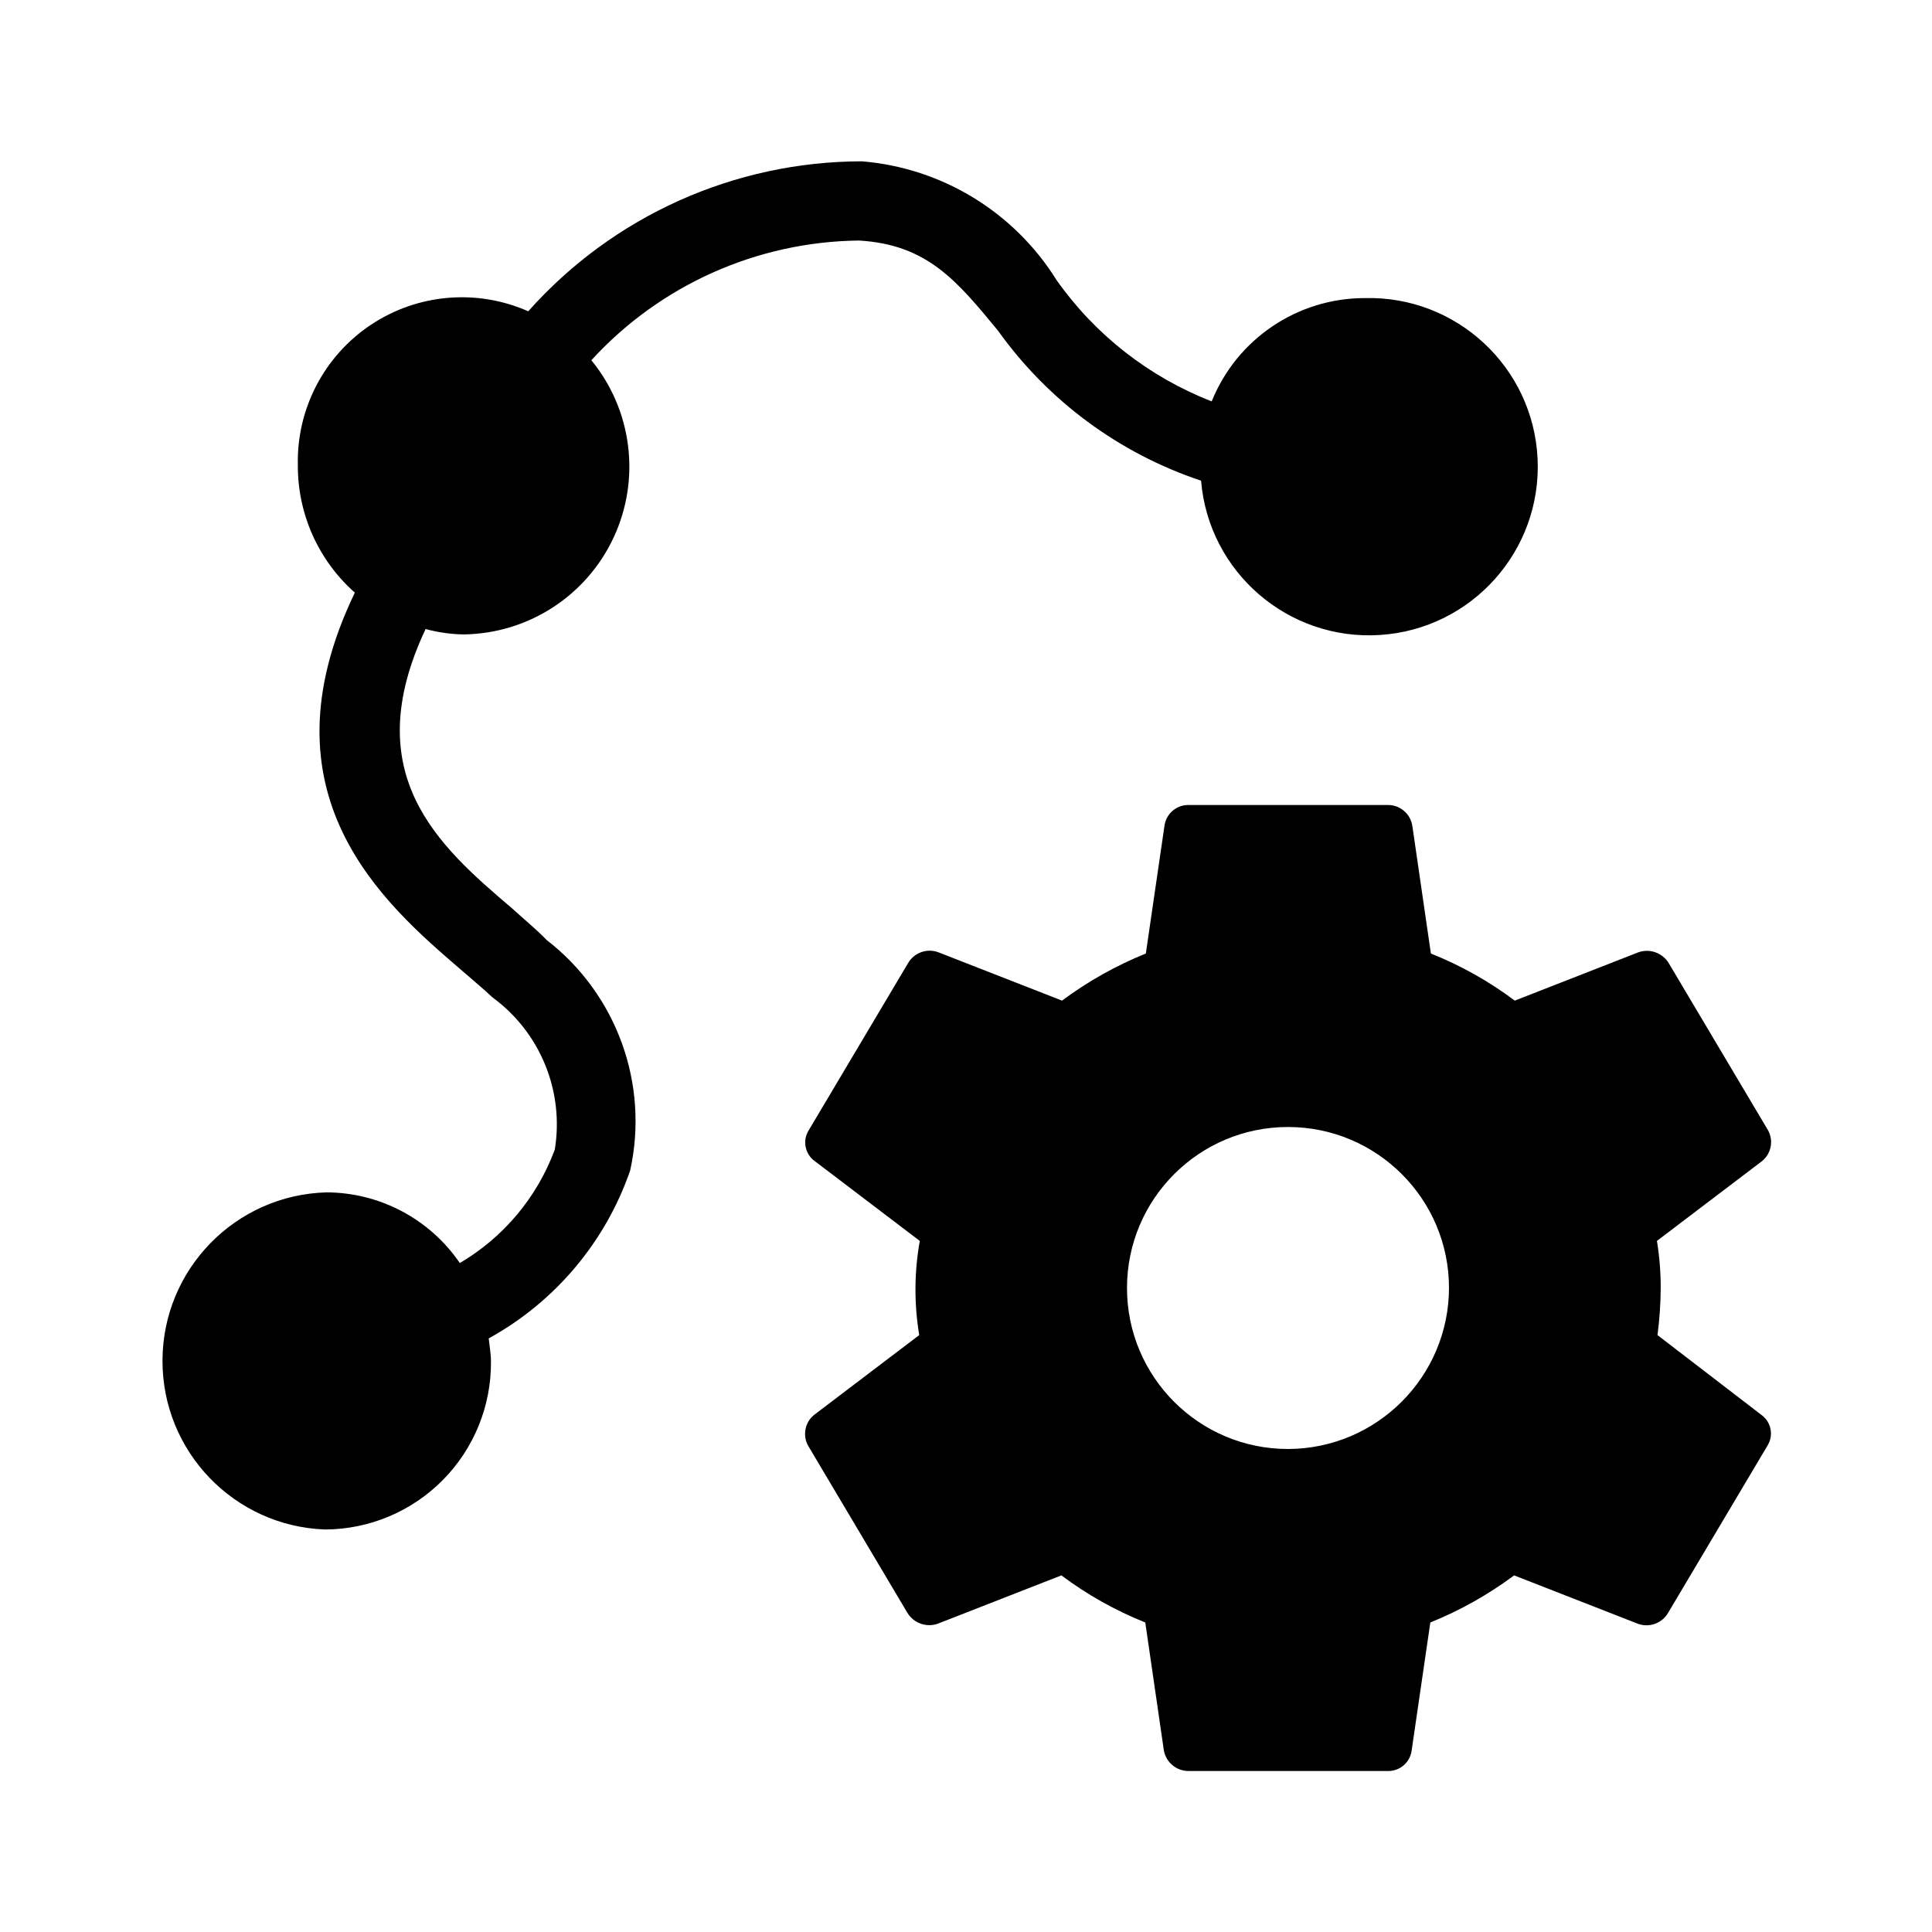
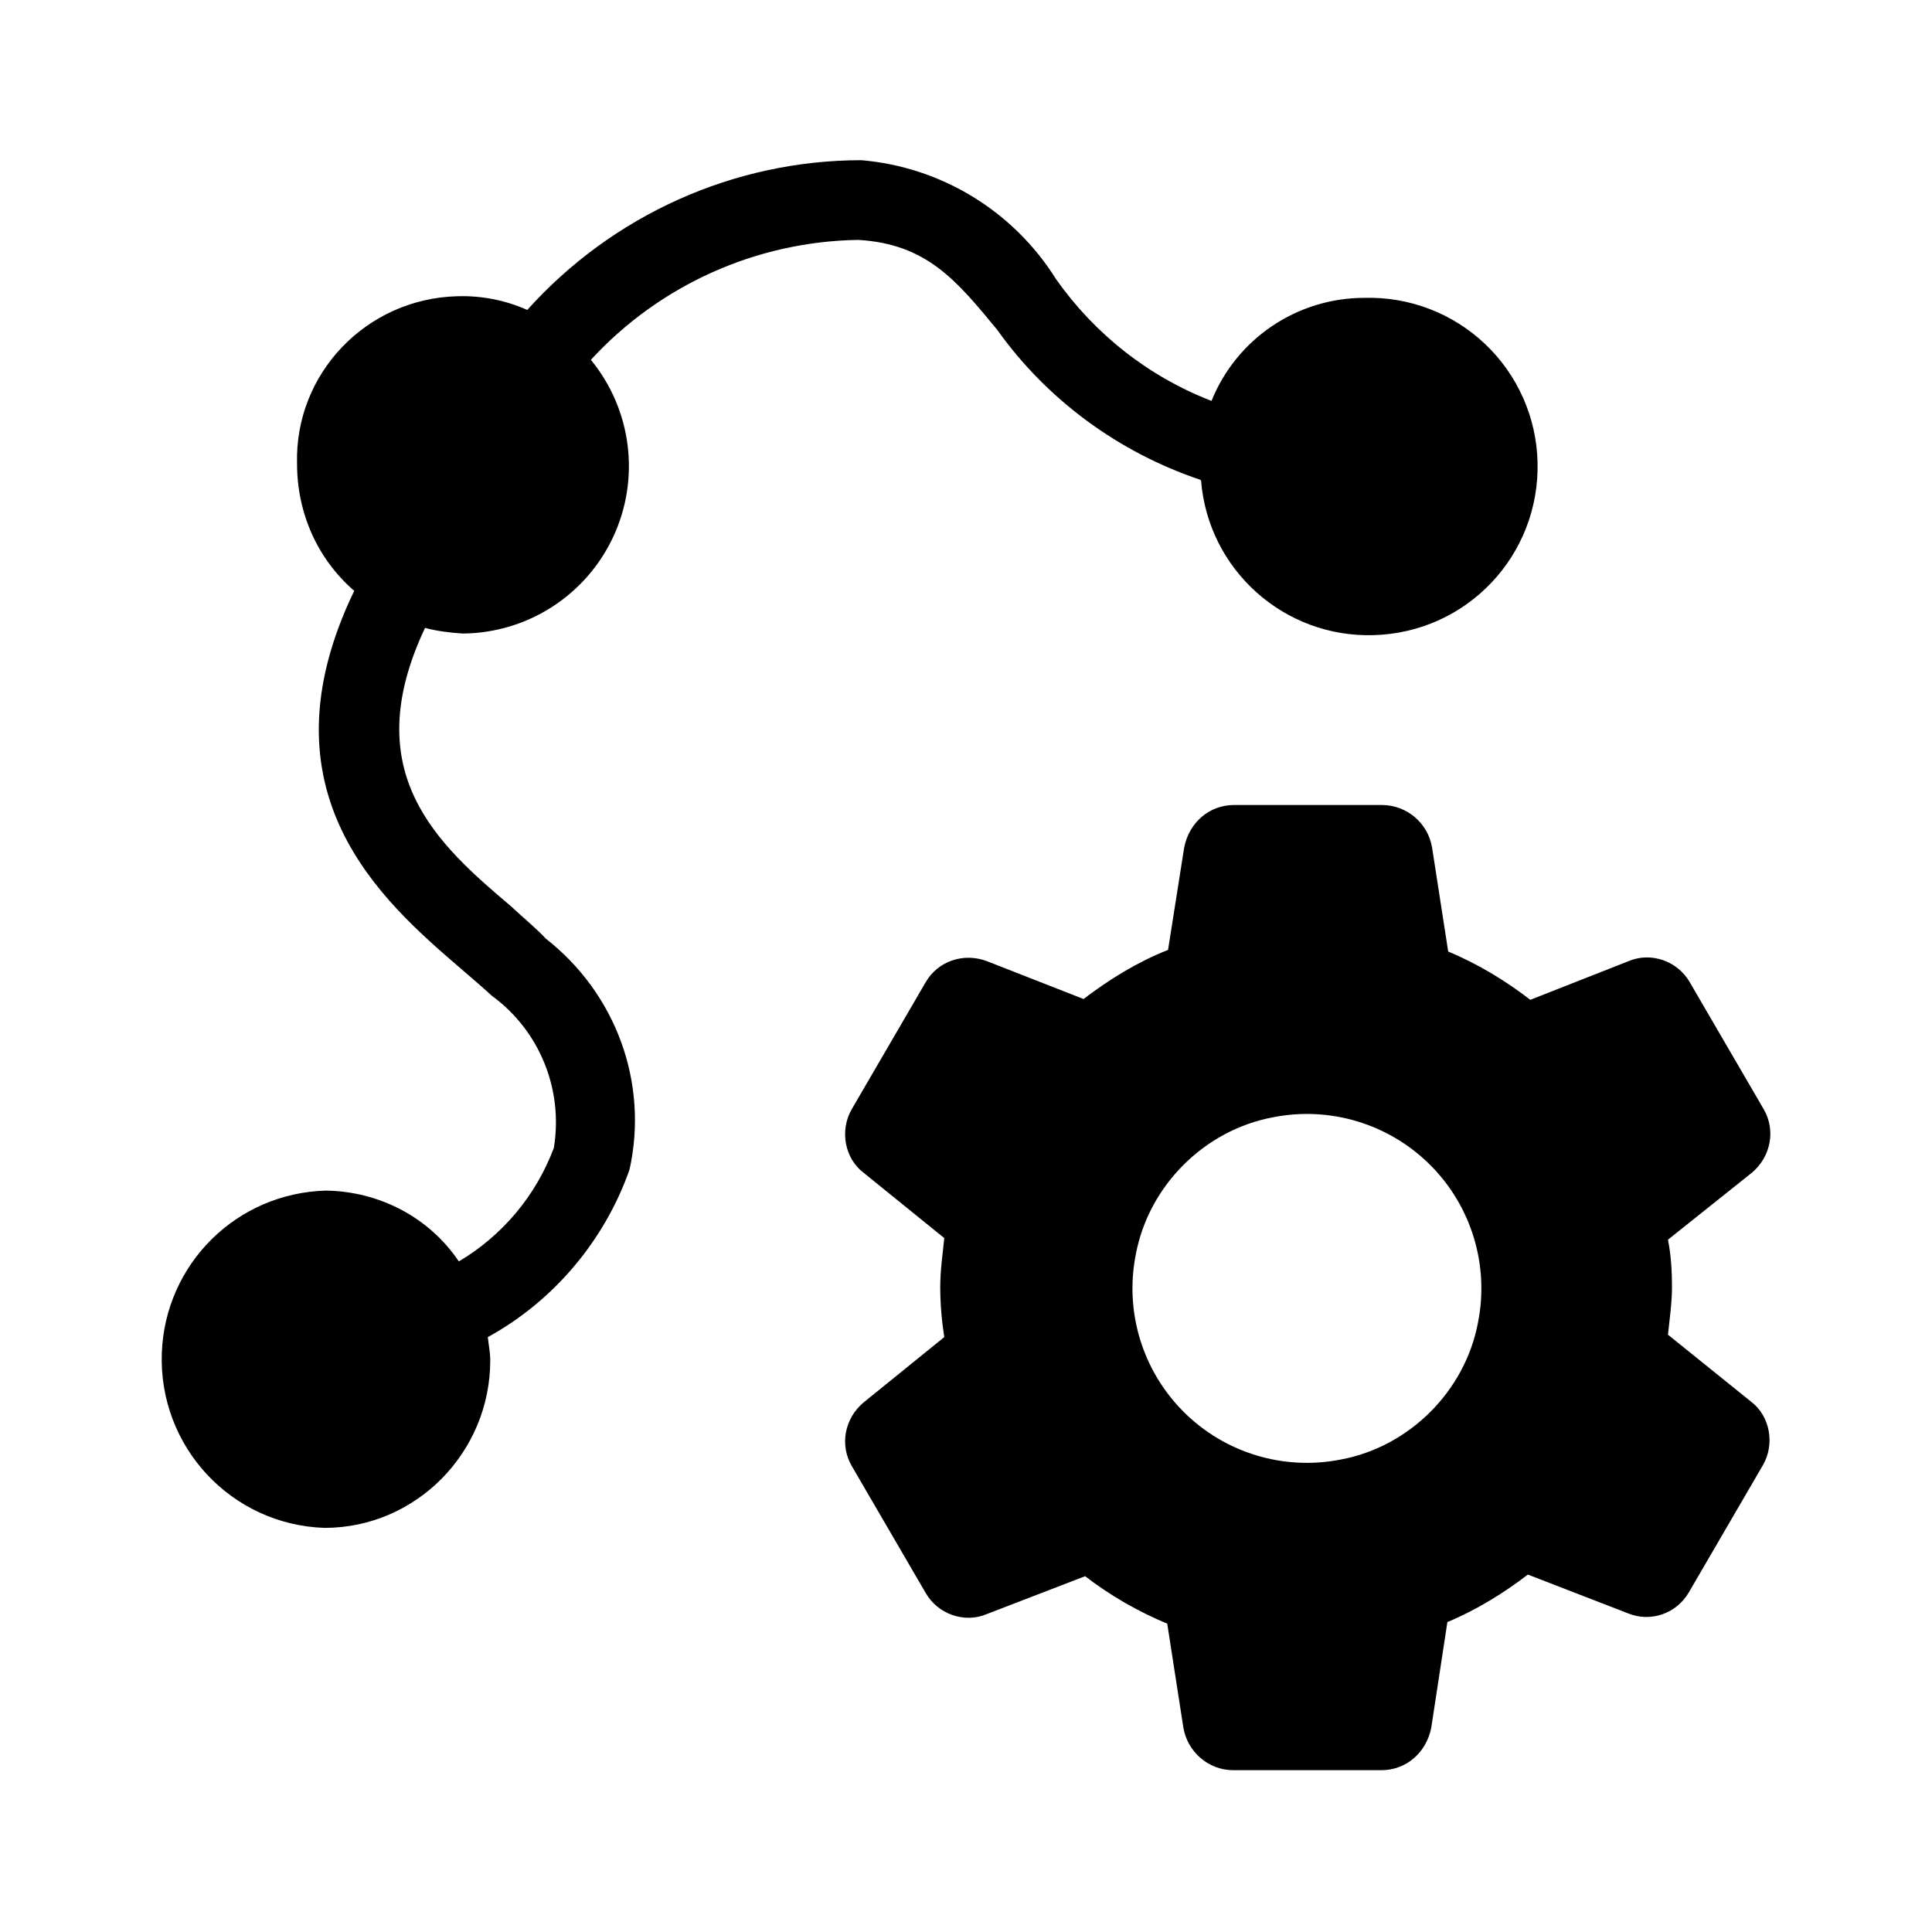
- <svg xmlns="http://www.w3.org/2000/svg" fill="currentColor" viewBox="0 0 24 24">
-   <path d="M20.59 16.585a4.762 4.762 0 0 0 .04-.585 3.598 3.598 0 0 0-.047-.585l1.304-.99a.304.304 0 0 0 .077-.383l-1.234-2.077a.318.318 0 0 0-.378-.135l-1.535.6a4.553 4.553 0 0 0-1.042-.585l-.231-1.59a.306.306 0 0 0-.309-.255h-2.468a.298.298 0 0 0-.301.255l-.232 1.59a4.675 4.675 0 0 0-1.041.585l-1.535-.6a.31.31 0 0 0-.378.135l-1.235 2.078a.285.285 0 0 0 .078.382l1.303.99a3.438 3.438 0 0 0-.007 1.17l-1.304.99a.304.304 0 0 0-.077.383l1.234 2.077a.318.318 0 0 0 .378.135l1.535-.6a4.553 4.553 0 0 0 1.042.585l.231 1.59a.311.311 0 0 0 .309.255h2.468a.292.292 0 0 0 .301-.255l.232-1.59a4.675 4.675 0 0 0 1.041-.585l1.535.6a.31.31 0 0 0 .378-.135l1.235-2.078a.285.285 0 0 0-.078-.382ZM16 18a2 2 0 1 1 2-2 2.006 2.006 0 0 1-2 2Zm-9.212-6.325a2.844 2.844 0 0 1 1.04 2.866 3.796 3.796 0 0 1-1.757 2.085c.01.096.028.193.028.29A2.07 2.07 0 0 1 4.04 19a2.095 2.095 0 0 1 .019-4.188 2.014 2.014 0 0 1 1.653.878 2.736 2.736 0 0 0 1.18-1.41 1.954 1.954 0 0 0-.774-1.89c-.113-.107-.255-.223-.397-.348-.954-.82-2.521-2.172-1.313-4.68A2.1 2.1 0 0 1 3.7 5.778a2.038 2.038 0 0 1 2.862-1.911 5.555 5.555 0 0 1 4.146-1.863 3.154 3.154 0 0 1 2.418 1.477 4.241 4.241 0 0 0 1.926 1.505 2.05 2.05 0 0 1 1.899-1.283 2.095 2.095 0 1 1-2.031 2.268 5.068 5.068 0 0 1-2.522-1.863c-.51-.618-.878-1.071-1.728-1.12a4.574 4.574 0 0 0-3.324 1.487 2.085 2.085 0 0 1-1.587 3.406 1.926 1.926 0 0 1-.472-.067c-.85 1.805.16 2.692 1.067 3.464.16.145.312.27.434.396Z" />
+ <svg xmlns="http://www.w3.org/2000/svg" width="24" height="24" fill="currentColor" viewBox="0 0 24 24">
+   <path d="M14.92 5.97a2.088 2.088 0 0 0 2.14 1.92c1.16-.03 2.07-.99 2.04-2.15a2.092 2.092 0 0 0-2.15-2.04c-.84 0-1.59.51-1.9 1.28-.78-.3-1.45-.83-1.93-1.51a3.17 3.17 0 0 0-2.42-1.48c-1.58 0-3.09.68-4.15 1.86a1.99 1.99 0 0 0-.87-.17c-1.13.03-2.02.96-1.99 2.08 0 .61.25 1.18.71 1.58-1.21 2.51.36 3.86 1.31 4.68.14.12.28.24.4.35.59.43.89 1.16.77 1.89a2.77 2.77 0 0 1-1.18 1.41c-.37-.55-.99-.87-1.65-.88-1.11.03-2 .91-2.04 2.02-.04 1.16.86 2.13 2.02 2.17 1.14 0 2.06-.94 2.06-2.08 0-.1-.02-.19-.03-.29.82-.45 1.45-1.2 1.76-2.08.24-1.08-.17-2.19-1.04-2.87-.12-.13-.27-.25-.43-.4-.91-.77-1.92-1.66-1.07-3.46.15.04.31.06.47.07a2.08 2.08 0 0 0 1.59-3.4 4.61 4.61 0 0 1 3.32-1.49c.85.05 1.22.5 1.73 1.12.62.87 1.51 1.52 2.52 1.86Zm5.8 10.61c.02-.19.05-.4.05-.59s-.01-.39-.05-.59l1.04-.83c.24-.2.3-.53.15-.79l-.46-.79-.46-.79c-.15-.26-.48-.38-.76-.26l-1.22.48c-.31-.24-.66-.45-1.02-.6l-.2-1.29a.633.633 0 0 0-.62-.53h-1.84c-.31 0-.56.22-.62.53l-.2 1.27c-.38.15-.72.36-1.05.61l-1.2-.47c-.29-.11-.61 0-.76.26l-.46.79-.46.79c-.15.26-.09.61.15.79l1 .81c-.02.2-.05.4-.05.61s.02.43.05.62l-1 .81c-.24.2-.3.53-.15.79l.46.79.46.79c.15.26.48.38.76.26l1.22-.47c.31.24.66.44 1.02.59l.2 1.29c.05.3.31.53.62.53h1.84c.31 0 .56-.22.62-.53l.2-1.31c.36-.15.7-.36 1-.59l1.24.48c.29.12.61 0 .76-.26l.46-.79.46-.79c.15-.26.09-.61-.15-.79l-1.03-.83Zm-2.36-.15c-.16.85-.85 1.54-1.7 1.7a2.167 2.167 0 0 1-2.55-2.55c.16-.85.85-1.54 1.7-1.7a2.167 2.167 0 0 1 2.55 2.55Z" />
</svg>
